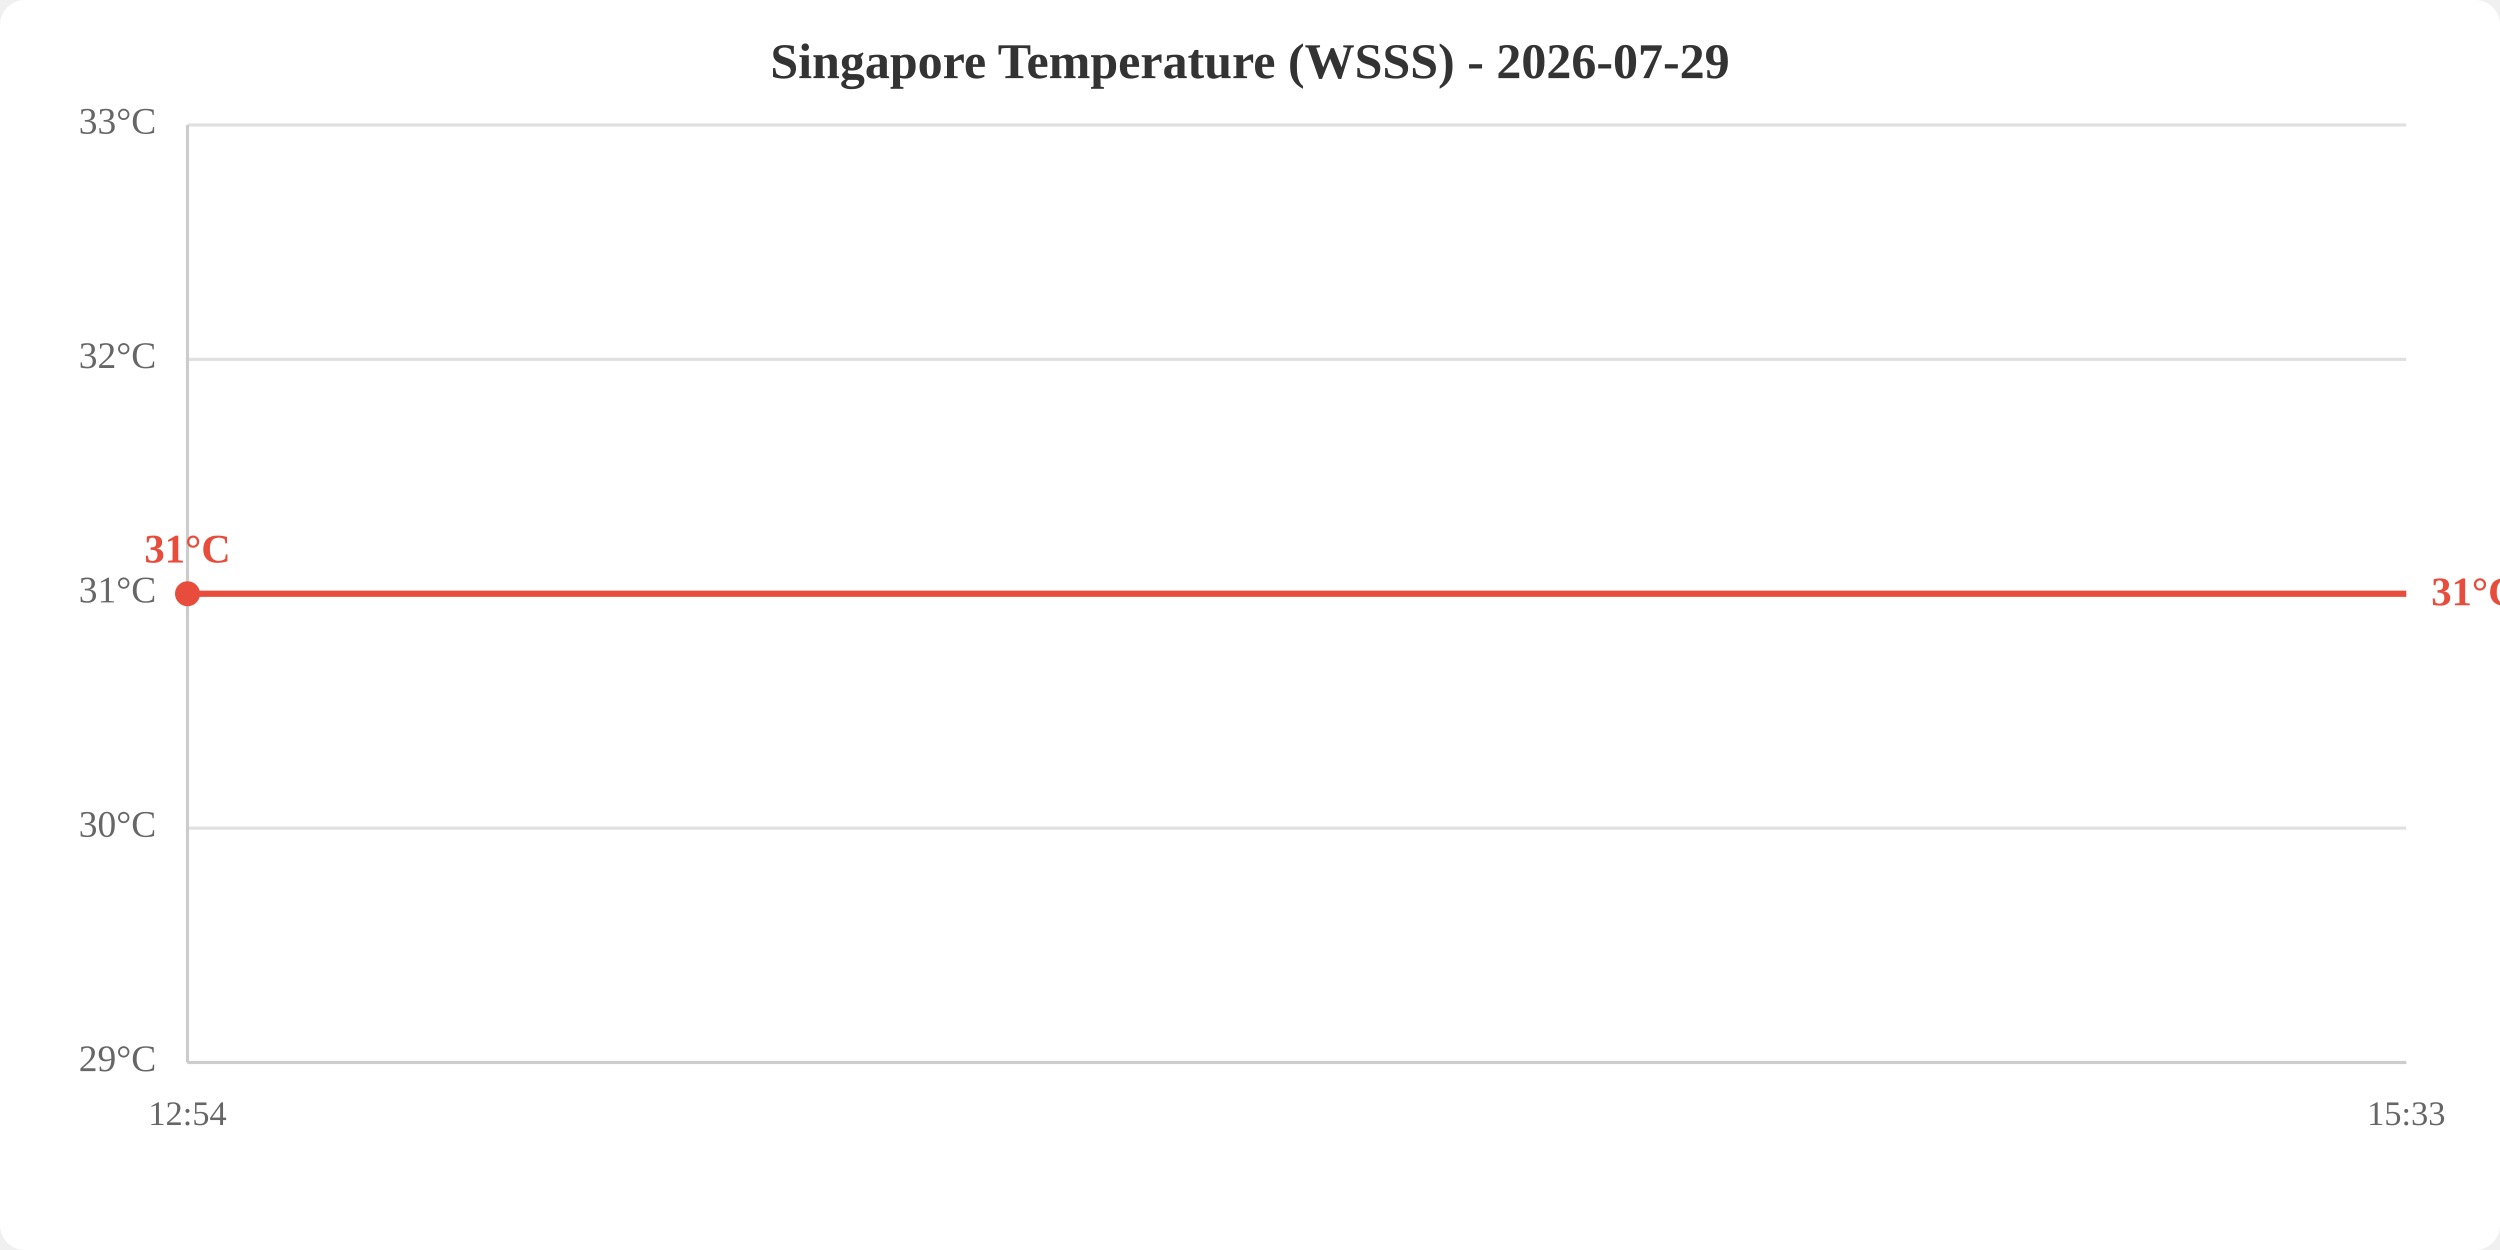
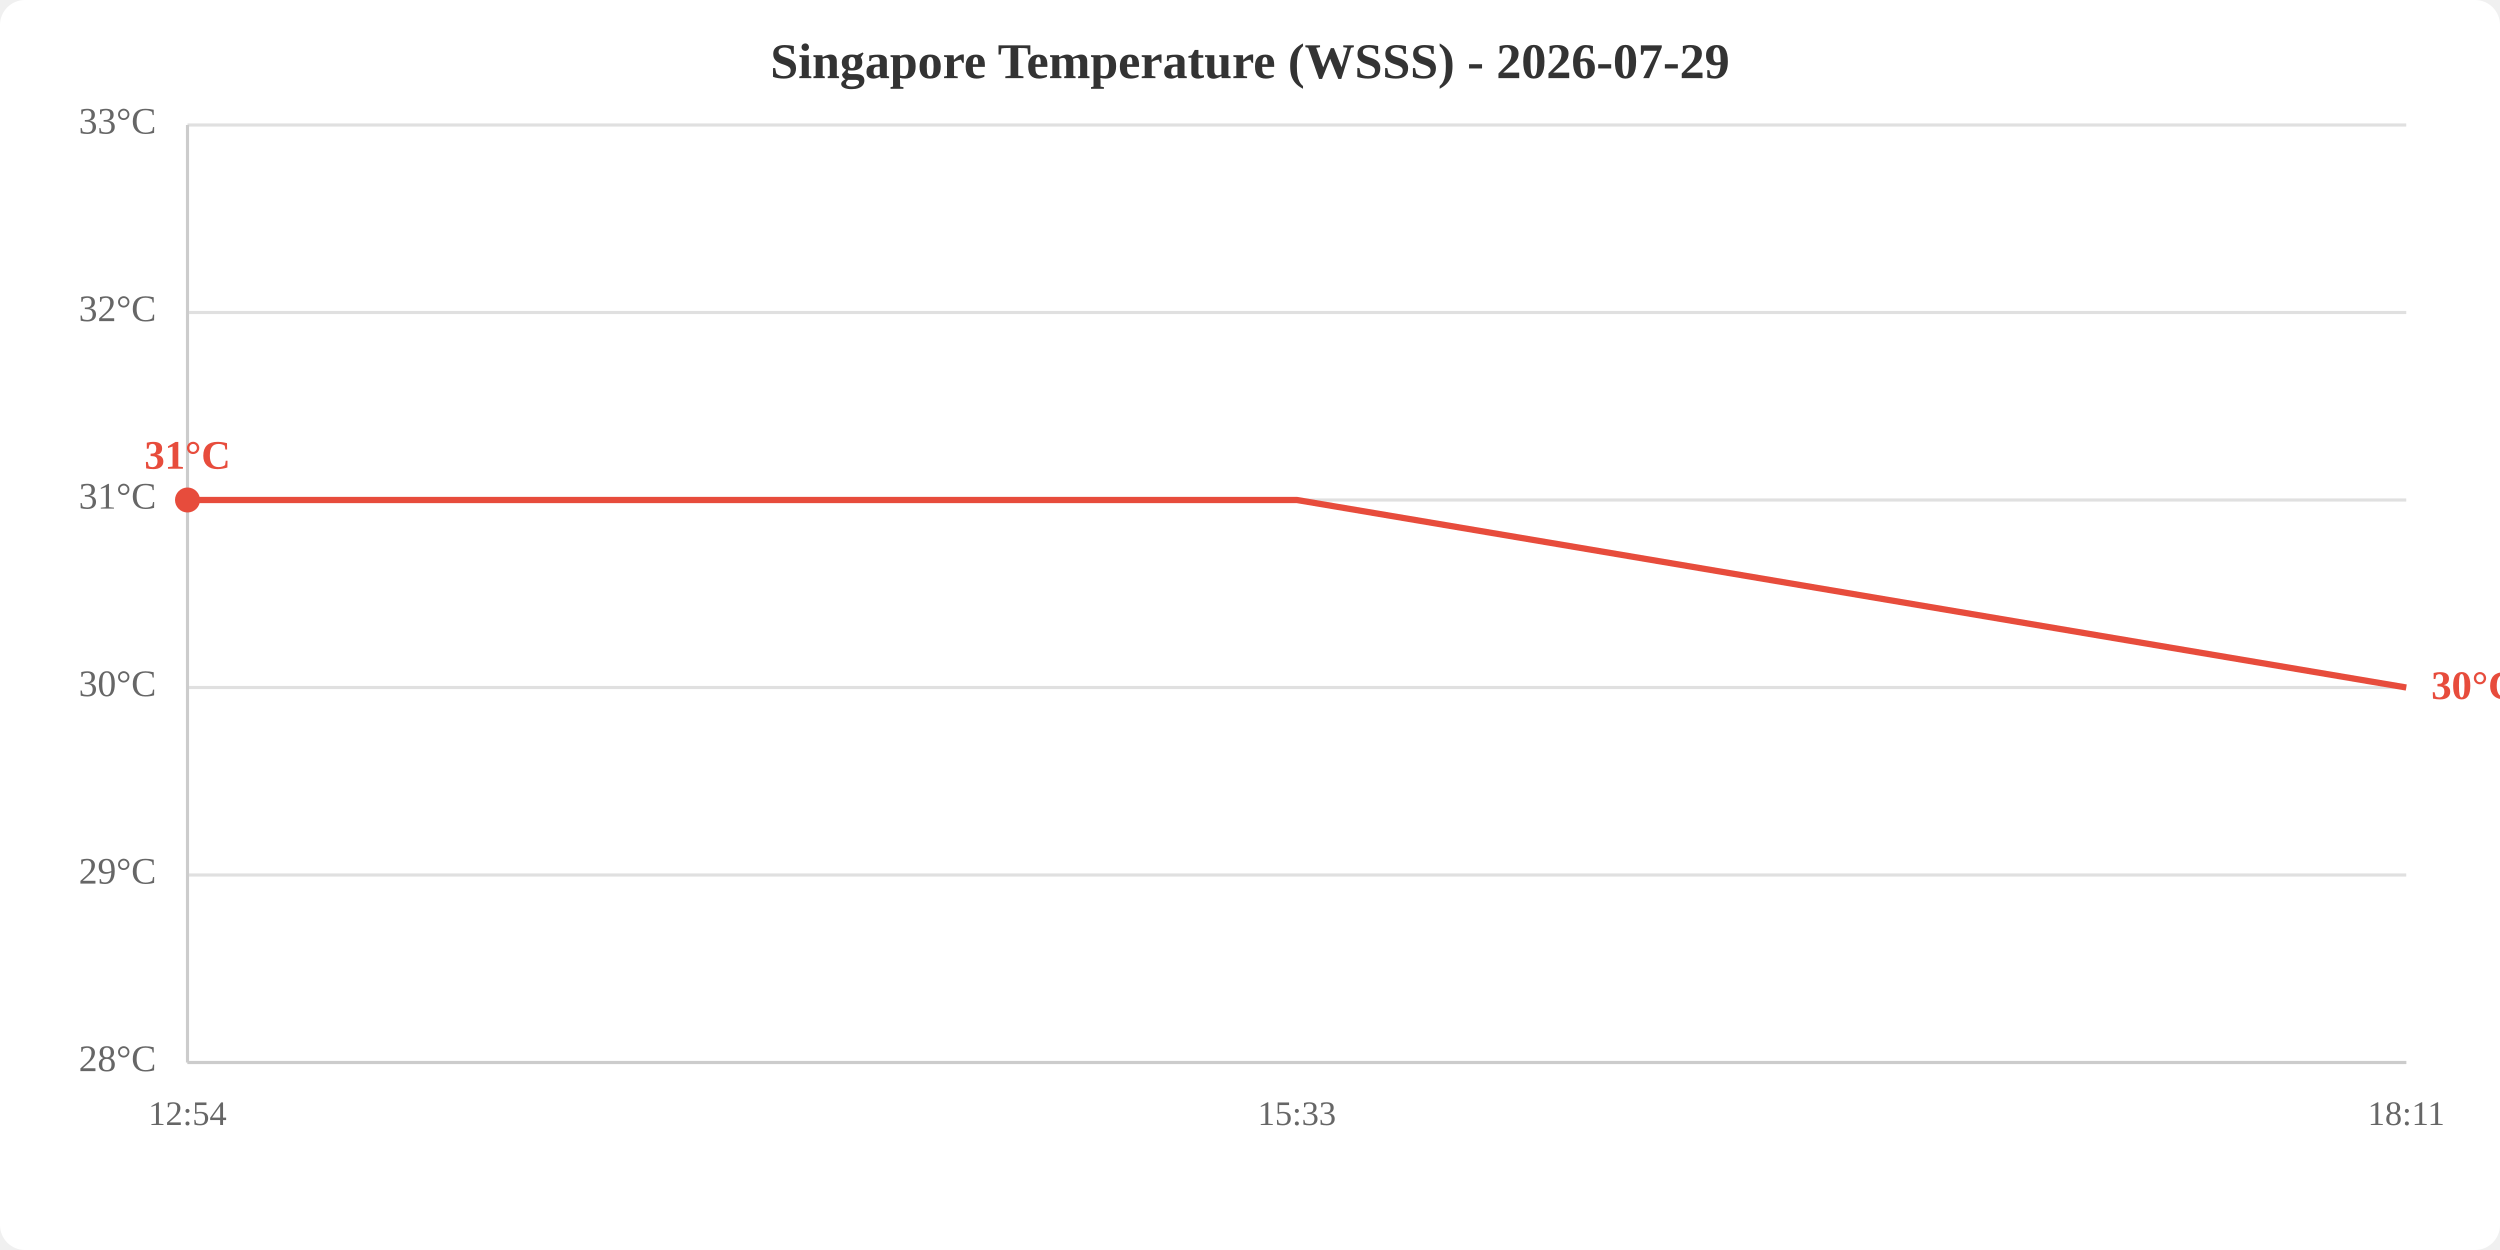
<svg xmlns="http://www.w3.org/2000/svg" viewBox="0 0 800 400" width="800" height="400">
  <rect width="800" height="400" fill="white" rx="8" />
  <text x="400.0" y="25" text-anchor="middle" font-size="16" font-weight="bold" fill="#333">Singapore Temperature (WSSS) - 2026-07-29</text>
  <line x1="60" y1="340.0" x2="770" y2="340.0" stroke="#e0e0e0" stroke-width="1" />
-   <line x1="60" y1="265.0" x2="770" y2="265.0" stroke="#e0e0e0" stroke-width="1" />
-   <line x1="60" y1="190.0" x2="770" y2="190.0" stroke="#e0e0e0" stroke-width="1" />
-   <line x1="60" y1="115.0" x2="770" y2="115.0" stroke="#e0e0e0" stroke-width="1" />
+   <line x1="60" y1="280.0" x2="770" y2="280.0" stroke="#e0e0e0" stroke-width="1" />
+   <line x1="60" y1="220.0" x2="770" y2="220.0" stroke="#e0e0e0" stroke-width="1" />
+   <line x1="60" y1="160.0" x2="770" y2="160.0" stroke="#e0e0e0" stroke-width="1" />
+   <line x1="60" y1="100.0" x2="770" y2="100.0" stroke="#e0e0e0" stroke-width="1" />
  <line x1="60" y1="40.0" x2="770" y2="40.0" stroke="#e0e0e0" stroke-width="1" />
-   <text x="50" y="340.0" text-anchor="end" dominant-baseline="middle" fill="#666" font-size="12">29°C</text>
-   <text x="50" y="265.0" text-anchor="end" dominant-baseline="middle" fill="#666" font-size="12">30°C</text>
-   <text x="50" y="190.0" text-anchor="end" dominant-baseline="middle" fill="#666" font-size="12">31°C</text>
-   <text x="50" y="115.0" text-anchor="end" dominant-baseline="middle" fill="#666" font-size="12">32°C</text>
+   <text x="50" y="340.0" text-anchor="end" dominant-baseline="middle" fill="#666" font-size="12">28°C</text>
+   <text x="50" y="280.0" text-anchor="end" dominant-baseline="middle" fill="#666" font-size="12">29°C</text>
+   <text x="50" y="220.0" text-anchor="end" dominant-baseline="middle" fill="#666" font-size="12">30°C</text>
+   <text x="50" y="160.0" text-anchor="end" dominant-baseline="middle" fill="#666" font-size="12">31°C</text>
+   <text x="50" y="100.0" text-anchor="end" dominant-baseline="middle" fill="#666" font-size="12">32°C</text>
  <text x="50" y="40.0" text-anchor="end" dominant-baseline="middle" fill="#666" font-size="12">33°C</text>
  <text x="60.0" y="360" text-anchor="middle" fill="#666" font-size="11">12:54</text>
-   <text x="770.0" y="360" text-anchor="middle" fill="#666" font-size="11">15:33</text>
+   <text x="415.0" y="360" text-anchor="middle" fill="#666" font-size="11">15:33</text>
+   <text x="770.0" y="360" text-anchor="middle" fill="#666" font-size="11">18:11</text>
  <line x1="60" y1="40" x2="60" y2="340" stroke="#ccc" stroke-width="1" />
  <line x1="60" y1="340" x2="770" y2="340" stroke="#ccc" stroke-width="1" />
-   <polyline points="60.0,190.0 770.0,190.0" fill="none" stroke="#e74c3c" stroke-width="2" />
-   <circle cx="60.0" cy="190.0" r="4" fill="#e74c3c" />
-   <text x="60.0" y="180.0" text-anchor="middle" fill="#e74c3c" font-size="13" font-weight="bold">31°C</text>
-   <text x="778.0" y="190.0" fill="#e74c3c" font-size="13" font-weight="bold" dominant-baseline="middle">31°C</text>
+   <polyline points="60.0,160.0 415.0,160.0 770.0,220.0" fill="none" stroke="#e74c3c" stroke-width="2" />
+   <circle cx="60.0" cy="160.0" r="4" fill="#e74c3c" />
+   <text x="60.0" y="150.0" text-anchor="middle" fill="#e74c3c" font-size="13" font-weight="bold">31°C</text>
+   <text x="778.0" y="220.0" fill="#e74c3c" font-size="13" font-weight="bold" dominant-baseline="middle">30°C</text>
</svg>
